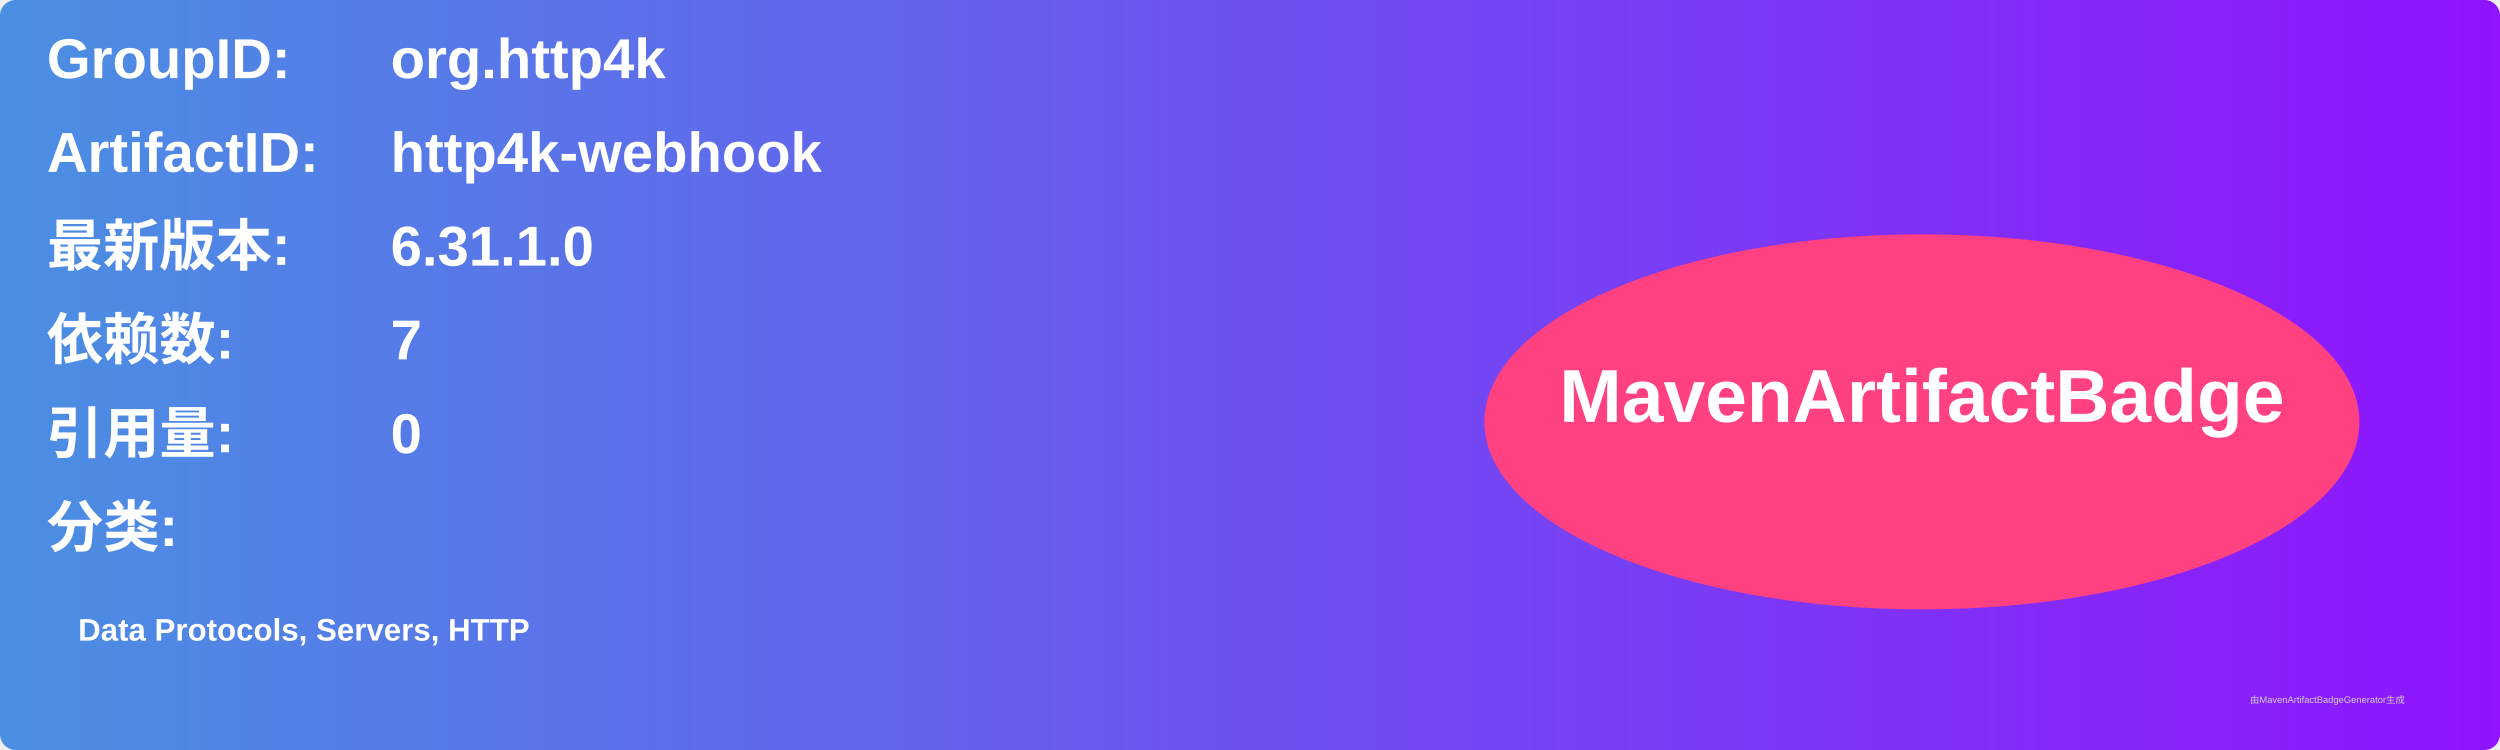
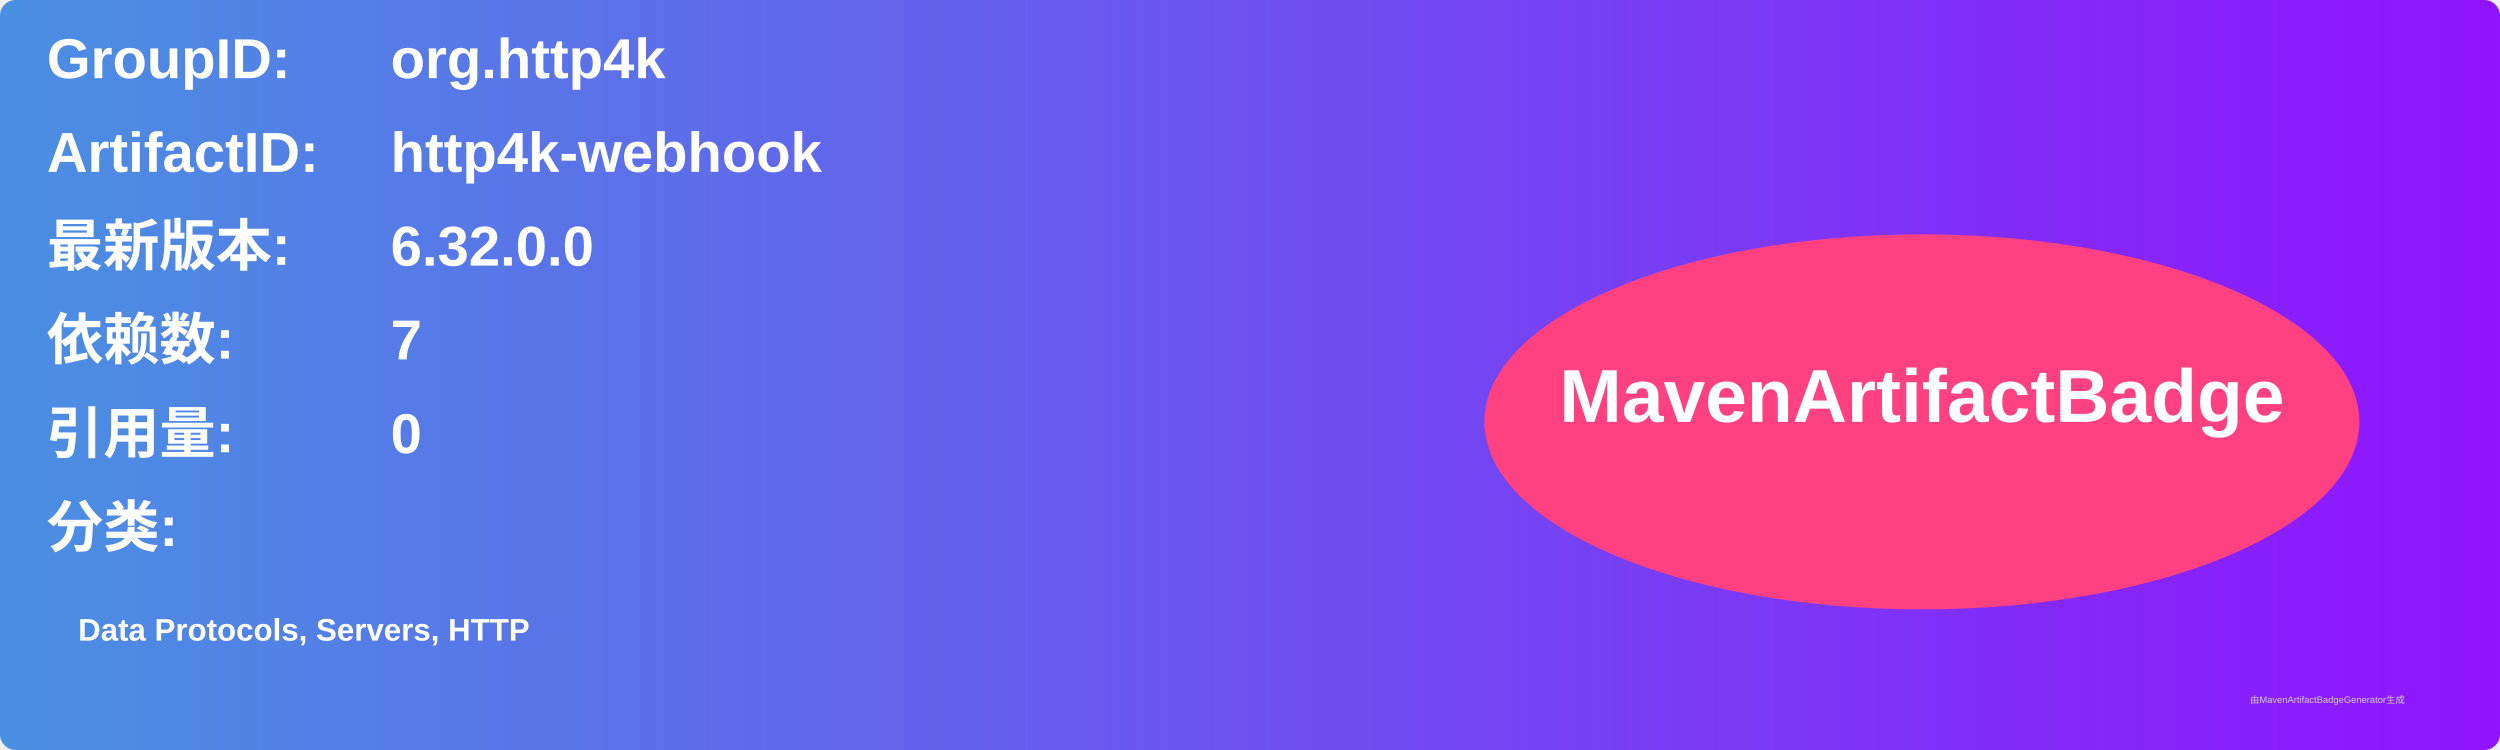
<svg xmlns="http://www.w3.org/2000/svg" width="800" height="240" viewBox="0 0 800 240">
  <linearGradient id="grad" x1="0%" y1="0%" x2="100%" y2="0%">
    <stop offset="0%" stop-color="#4a90e2" />
    <stop offset="100%" stop-color="#9013fe" />
  </linearGradient>
  <rect width="100%" height="100%" rx="5" ry="5" fill="url(#grad)" />
  <g transform="translate(15, 15)">
    <text x="0" y="10" font-family="Arial" font-size="18" fill="white" font-weight="bold" width="260">GroupID:</text>
    <text x="110" y="10" font-family="Arial" font-size="18" fill="white" font-weight="bold" width="460">org.http4k</text>
    <text x="0" y="40" font-family="Arial" font-size="18" fill="white" font-weight="bold" width="260">ArtifactID:</text>
    <text x="110" y="40" font-family="Arial" font-size="18" fill="white" font-weight="bold" width="460">http4k-webhook</text>
    <text x="0" y="70" font-family="Arial" font-size="18" fill="white" font-weight="bold">最新版本:</text>
    <text x="110" y="70" font-family="Arial" font-size="18" fill="white" font-weight="bold">
-       <tspan font-weight="bold">6.31.1.0</tspan>
+       <tspan font-weight="bold">6.32.0.0</tspan>
    </text>
    <text x="0" y="100" font-family="Arial" font-size="18" fill="white" font-weight="bold">依赖数: </text>
    <text x="110" y="100" font-family="Arial" font-size="18" fill="white">
      <tspan font-weight="bold">7</tspan>
    </text>
    <text x="0" y="130" font-family="Arial" font-size="18" fill="white" font-weight="bold">引用量: </text>
    <text x="110" y="130" font-family="Arial" font-size="18" fill="white">
      <tspan font-weight="bold">0</tspan>
    </text>
    <text x="0" y="160" font-family="Arial" font-size="18" fill="white" font-weight="bold">分类:</text>
    <text x="10" y="190" font-family="Arial" font-size="10" fill="white">
      <tspan font-weight="bold">Data Protocols, Servers, HTTP</tspan>
    </text>
    <ellipse cx="600" cy="120" rx="140" ry="60" fill="#ff4081" />
    <text x="600" y="120" text-anchor="middle" font-family="Arial" font-size="24" fill="white" font-weight="bold">MavenArtifactBadge</text>
  </g>
  <text x="720" y="225" font-family="Arial" font-size="3" fill="#d0d0d0">由MavenArtifactBadgeGenerator生成</text>
</svg>
